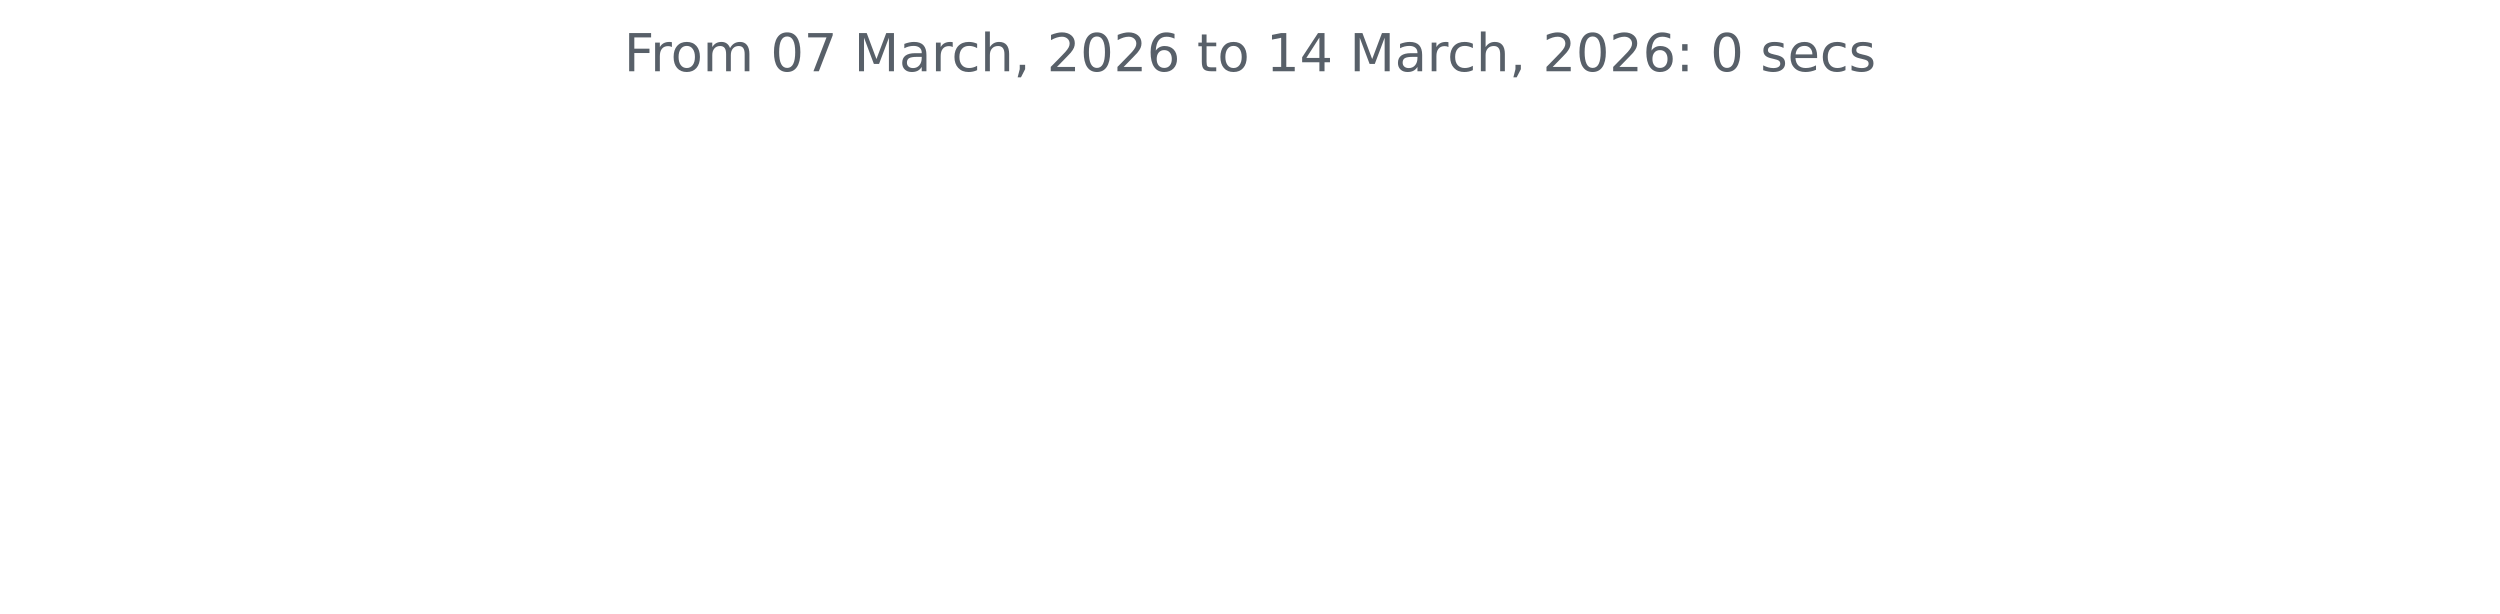
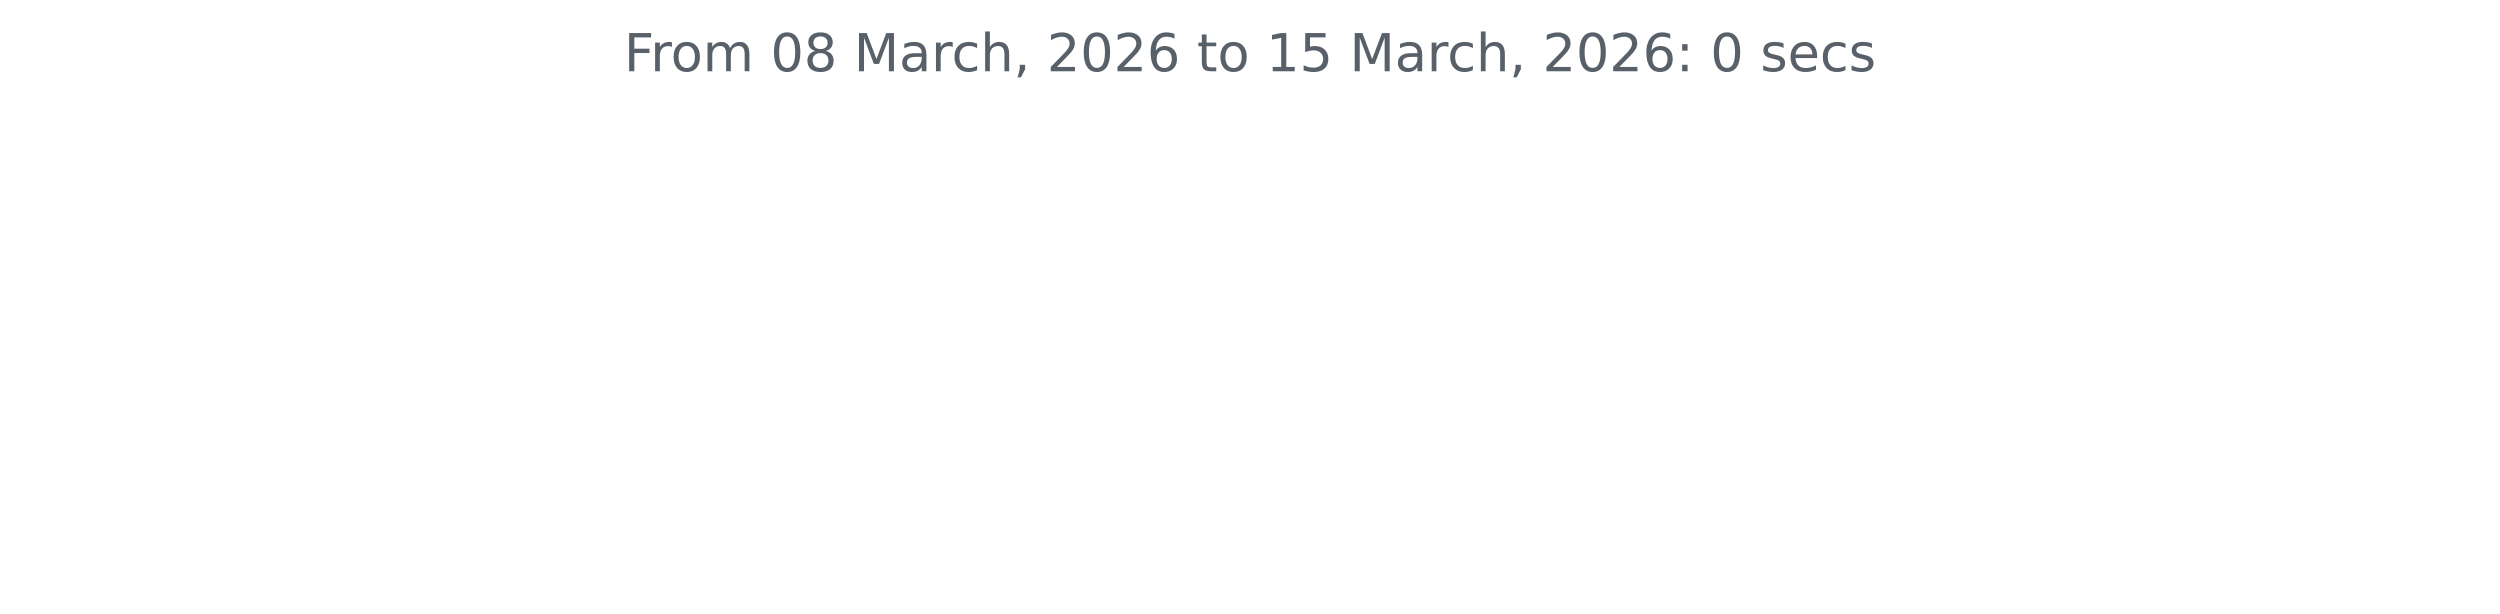
<svg xmlns="http://www.w3.org/2000/svg" xmlns:xlink="http://www.w3.org/1999/xlink" width="572.4pt" height="140.398pt" viewBox="0 0 572.4 140.398" version="1.1">
  <defs>
    <style type="text/css">*{stroke-linejoin: round; stroke-linecap: butt}</style>
  </defs>
  <g id="figure_1">
    <g id="patch_1">
      <path d="M 0 140.398  L 572.4 140.398  L 572.4 0  L 0 0  L 0 140.398  z " style="fill: none" />
    </g>
    <g id="axes_1">
      <g id="matplotlib.axis_1" />
      <g id="matplotlib.axis_2" />
      <g id="text_1">
        <g style="fill: #586069" transform="translate(142.8731 16.31812) scale(0.12 -0.12)">
          <defs>
            <path id="DejaVuSans-46" d="M 628 4666  L 3309 4666  L 3309 4134  L 1259 4134  L 1259 2759  L 3109 2759  L 3109 2228  L 1259 2228  L 1259 0  L 628 0  L 628 4666  z " transform="scale(0.015625)" />
            <path id="DejaVuSans-72" d="M 2631 2963  Q 2534 3019 2420 3045  Q 2306 3072 2169 3072  Q 1681 3072 1420 2755  Q 1159 2438 1159 1844  L 1159 0  L 581 0  L 581 3500  L 1159 3500  L 1159 2956  Q 1341 3275 1631 3429  Q 1922 3584 2338 3584  Q 2397 3584 2469 3576  Q 2541 3569 2628 3553  L 2631 2963  z " transform="scale(0.015625)" />
            <path id="DejaVuSans-6f" d="M 1959 3097  Q 1497 3097 1228 2736  Q 959 2375 959 1747  Q 959 1119 1226 758  Q 1494 397 1959 397  Q 2419 397 2687 759  Q 2956 1122 2956 1747  Q 2956 2369 2687 2733  Q 2419 3097 1959 3097  z M 1959 3584  Q 2709 3584 3137 3096  Q 3566 2609 3566 1747  Q 3566 888 3137 398  Q 2709 -91 1959 -91  Q 1206 -91 779 398  Q 353 888 353 1747  Q 353 2609 779 3096  Q 1206 3584 1959 3584  z " transform="scale(0.015625)" />
            <path id="DejaVuSans-6d" d="M 3328 2828  Q 3544 3216 3844 3400  Q 4144 3584 4550 3584  Q 5097 3584 5394 3201  Q 5691 2819 5691 2113  L 5691 0  L 5113 0  L 5113 2094  Q 5113 2597 4934 2840  Q 4756 3084 4391 3084  Q 3944 3084 3684 2787  Q 3425 2491 3425 1978  L 3425 0  L 2847 0  L 2847 2094  Q 2847 2600 2669 2842  Q 2491 3084 2119 3084  Q 1678 3084 1418 2786  Q 1159 2488 1159 1978  L 1159 0  L 581 0  L 581 3500  L 1159 3500  L 1159 2956  Q 1356 3278 1631 3431  Q 1906 3584 2284 3584  Q 2666 3584 2933 3390  Q 3200 3197 3328 2828  z " transform="scale(0.015625)" />
            <path id="DejaVuSans-20" transform="scale(0.015625)" />
            <path id="DejaVuSans-30" d="M 2034 4250  Q 1547 4250 1301 3770  Q 1056 3291 1056 2328  Q 1056 1369 1301 889  Q 1547 409 2034 409  Q 2525 409 2770 889  Q 3016 1369 3016 2328  Q 3016 3291 2770 3770  Q 2525 4250 2034 4250  z M 2034 4750  Q 2819 4750 3233 4129  Q 3647 3509 3647 2328  Q 3647 1150 3233 529  Q 2819 -91 2034 -91  Q 1250 -91 836 529  Q 422 1150 422 2328  Q 422 3509 836 4129  Q 1250 4750 2034 4750  z " transform="scale(0.015625)" />
-             <path id="DejaVuSans-37" d="M 525 4666  L 3525 4666  L 3525 4397  L 1831 0  L 1172 0  L 2766 4134  L 525 4134  L 525 4666  z " transform="scale(0.015625)" />
+             <path id="DejaVuSans-38" d="M 2034 2216  Q 1584 2216 1326 1975  Q 1069 1734 1069 1313  Q 1069 891 1326 650  Q 1584 409 2034 409  Q 2484 409 2743 651  Q 3003 894 3003 1313  Q 3003 1734 2745 1975  Q 2488 2216 2034 2216  z M 1403 2484  Q 997 2584 770 2862  Q 544 3141 544 3541  Q 544 4100 942 4425  Q 1341 4750 2034 4750  Q 2731 4750 3128 4425  Q 3525 4100 3525 3541  Q 3525 3141 3298 2862  Q 3072 2584 2669 2484  Q 3125 2378 3379 2068  Q 3634 1759 3634 1313  Q 3634 634 3220 271  Q 2806 -91 2034 -91  Q 1263 -91 848 271  Q 434 634 434 1313  Q 434 1759 690 2068  Q 947 2378 1403 2484  z M 1172 3481  Q 1172 3119 1398 2916  Q 1625 2713 2034 2713  Q 2441 2713 2670 2916  Q 2900 3119 2900 3481  Q 2900 3844 2670 4047  Q 2441 4250 2034 4250  Q 1625 4250 1398 4047  Q 1172 3844 1172 3481  z " transform="scale(0.015625)" />
            <path id="DejaVuSans-4d" d="M 628 4666  L 1569 4666  L 2759 1491  L 3956 4666  L 4897 4666  L 4897 0  L 4281 0  L 4281 4097  L 3078 897  L 2444 897  L 1241 4097  L 1241 0  L 628 0  L 628 4666  z " transform="scale(0.015625)" />
            <path id="DejaVuSans-61" d="M 2194 1759  Q 1497 1759 1228 1600  Q 959 1441 959 1056  Q 959 750 1161 570  Q 1363 391 1709 391  Q 2188 391 2477 730  Q 2766 1069 2766 1631  L 2766 1759  L 2194 1759  z M 3341 1997  L 3341 0  L 2766 0  L 2766 531  Q 2569 213 2275 61  Q 1981 -91 1556 -91  Q 1019 -91 701 211  Q 384 513 384 1019  Q 384 1609 779 1909  Q 1175 2209 1959 2209  L 2766 2209  L 2766 2266  Q 2766 2663 2505 2880  Q 2244 3097 1772 3097  Q 1472 3097 1187 3025  Q 903 2953 641 2809  L 641 3341  Q 956 3463 1253 3523  Q 1550 3584 1831 3584  Q 2591 3584 2966 3190  Q 3341 2797 3341 1997  z " transform="scale(0.015625)" />
            <path id="DejaVuSans-63" d="M 3122 3366  L 3122 2828  Q 2878 2963 2633 3030  Q 2388 3097 2138 3097  Q 1578 3097 1268 2742  Q 959 2388 959 1747  Q 959 1106 1268 751  Q 1578 397 2138 397  Q 2388 397 2633 464  Q 2878 531 3122 666  L 3122 134  Q 2881 22 2623 -34  Q 2366 -91 2075 -91  Q 1284 -91 818 406  Q 353 903 353 1747  Q 353 2603 823 3093  Q 1294 3584 2113 3584  Q 2378 3584 2631 3529  Q 2884 3475 3122 3366  z " transform="scale(0.015625)" />
            <path id="DejaVuSans-68" d="M 3513 2113  L 3513 0  L 2938 0  L 2938 2094  Q 2938 2591 2744 2837  Q 2550 3084 2163 3084  Q 1697 3084 1428 2787  Q 1159 2491 1159 1978  L 1159 0  L 581 0  L 581 4863  L 1159 4863  L 1159 2956  Q 1366 3272 1645 3428  Q 1925 3584 2291 3584  Q 2894 3584 3203 3211  Q 3513 2838 3513 2113  z " transform="scale(0.015625)" />
            <path id="DejaVuSans-2c" d="M 750 794  L 1409 794  L 1409 256  L 897 -744  L 494 -744  L 750 256  L 750 794  z " transform="scale(0.015625)" />
            <path id="DejaVuSans-32" d="M 1228 531  L 3431 531  L 3431 0  L 469 0  L 469 531  Q 828 903 1448 1529  Q 2069 2156 2228 2338  Q 2531 2678 2651 2914  Q 2772 3150 2772 3378  Q 2772 3750 2511 3984  Q 2250 4219 1831 4219  Q 1534 4219 1204 4116  Q 875 4013 500 3803  L 500 4441  Q 881 4594 1212 4672  Q 1544 4750 1819 4750  Q 2544 4750 2975 4387  Q 3406 4025 3406 3419  Q 3406 3131 3298 2873  Q 3191 2616 2906 2266  Q 2828 2175 2409 1742  Q 1991 1309 1228 531  z " transform="scale(0.015625)" />
            <path id="DejaVuSans-36" d="M 2113 2584  Q 1688 2584 1439 2293  Q 1191 2003 1191 1497  Q 1191 994 1439 701  Q 1688 409 2113 409  Q 2538 409 2786 701  Q 3034 994 3034 1497  Q 3034 2003 2786 2293  Q 2538 2584 2113 2584  z M 3366 4563  L 3366 3988  Q 3128 4100 2886 4159  Q 2644 4219 2406 4219  Q 1781 4219 1451 3797  Q 1122 3375 1075 2522  Q 1259 2794 1537 2939  Q 1816 3084 2150 3084  Q 2853 3084 3261 2657  Q 3669 2231 3669 1497  Q 3669 778 3244 343  Q 2819 -91 2113 -91  Q 1303 -91 875 529  Q 447 1150 447 2328  Q 447 3434 972 4092  Q 1497 4750 2381 4750  Q 2619 4750 2861 4703  Q 3103 4656 3366 4563  z " transform="scale(0.015625)" />
            <path id="DejaVuSans-74" d="M 1172 4494  L 1172 3500  L 2356 3500  L 2356 3053  L 1172 3053  L 1172 1153  Q 1172 725 1289 603  Q 1406 481 1766 481  L 2356 481  L 2356 0  L 1766 0  Q 1100 0 847 248  Q 594 497 594 1153  L 594 3053  L 172 3053  L 172 3500  L 594 3500  L 594 4494  L 1172 4494  z " transform="scale(0.015625)" />
            <path id="DejaVuSans-31" d="M 794 531  L 1825 531  L 1825 4091  L 703 3866  L 703 4441  L 1819 4666  L 2450 4666  L 2450 531  L 3481 531  L 3481 0  L 794 0  L 794 531  z " transform="scale(0.015625)" />
-             <path id="DejaVuSans-34" d="M 2419 4116  L 825 1625  L 2419 1625  L 2419 4116  z M 2253 4666  L 3047 4666  L 3047 1625  L 3713 1625  L 3713 1100  L 3047 1100  L 3047 0  L 2419 0  L 2419 1100  L 313 1100  L 313 1709  L 2253 4666  z " transform="scale(0.015625)" />
+             <path id="DejaVuSans-35" d="M 691 4666  L 3169 4666  L 3169 4134  L 1269 4134  L 1269 2991  Q 1406 3038 1543 3061  Q 1681 3084 1819 3084  Q 2600 3084 3056 2656  Q 3513 2228 3513 1497  Q 3513 744 3044 326  Q 2575 -91 1722 -91  Q 1428 -91 1123 -41  Q 819 9 494 109  L 494 744  Q 775 591 1075 516  Q 1375 441 1709 441  Q 2250 441 2565 725  Q 2881 1009 2881 1497  Q 2881 1984 2565 2268  Q 2250 2553 1709 2553  Q 1456 2553 1204 2497  Q 953 2441 691 2322  L 691 4666  z " transform="scale(0.015625)" />
            <path id="DejaVuSans-3a" d="M 750 794  L 1409 794  L 1409 0  L 750 0  L 750 794  z M 750 3309  L 1409 3309  L 1409 2516  L 750 2516  L 750 3309  z " transform="scale(0.015625)" />
            <path id="DejaVuSans-73" d="M 2834 3397  L 2834 2853  Q 2591 2978 2328 3040  Q 2066 3103 1784 3103  Q 1356 3103 1142 2972  Q 928 2841 928 2578  Q 928 2378 1081 2264  Q 1234 2150 1697 2047  L 1894 2003  Q 2506 1872 2764 1633  Q 3022 1394 3022 966  Q 3022 478 2636 193  Q 2250 -91 1575 -91  Q 1294 -91 989 -36  Q 684 19 347 128  L 347 722  Q 666 556 975 473  Q 1284 391 1588 391  Q 1994 391 2212 530  Q 2431 669 2431 922  Q 2431 1156 2273 1281  Q 2116 1406 1581 1522  L 1381 1569  Q 847 1681 609 1914  Q 372 2147 372 2553  Q 372 3047 722 3315  Q 1072 3584 1716 3584  Q 2034 3584 2315 3537  Q 2597 3491 2834 3397  z " transform="scale(0.015625)" />
            <path id="DejaVuSans-65" d="M 3597 1894  L 3597 1613  L 953 1613  Q 991 1019 1311 708  Q 1631 397 2203 397  Q 2534 397 2845 478  Q 3156 559 3463 722  L 3463 178  Q 3153 47 2828 -22  Q 2503 -91 2169 -91  Q 1331 -91 842 396  Q 353 884 353 1716  Q 353 2575 817 3079  Q 1281 3584 2069 3584  Q 2775 3584 3186 3129  Q 3597 2675 3597 1894  z M 3022 2063  Q 3016 2534 2758 2815  Q 2500 3097 2075 3097  Q 1594 3097 1305 2825  Q 1016 2553 972 2059  L 3022 2063  z " transform="scale(0.015625)" />
          </defs>
          <use xlink:href="#DejaVuSans-46" />
          <use xlink:href="#DejaVuSans-72" x="50.27" />
          <use xlink:href="#DejaVuSans-6f" x="89.133" />
          <use xlink:href="#DejaVuSans-6d" x="150.314" />
          <use xlink:href="#DejaVuSans-20" x="247.727" />
          <use xlink:href="#DejaVuSans-30" x="279.514" />
-           <use xlink:href="#DejaVuSans-37" x="343.137" />
+           <use xlink:href="#DejaVuSans-38" x="343.137" />
          <use xlink:href="#DejaVuSans-20" x="406.76" />
          <use xlink:href="#DejaVuSans-4d" x="438.547" />
          <use xlink:href="#DejaVuSans-61" x="524.826" />
          <use xlink:href="#DejaVuSans-72" x="586.105" />
          <use xlink:href="#DejaVuSans-63" x="624.969" />
          <use xlink:href="#DejaVuSans-68" x="679.949" />
          <use xlink:href="#DejaVuSans-2c" x="743.328" />
          <use xlink:href="#DejaVuSans-20" x="775.115" />
          <use xlink:href="#DejaVuSans-32" x="806.902" />
          <use xlink:href="#DejaVuSans-30" x="870.525" />
          <use xlink:href="#DejaVuSans-32" x="934.148" />
          <use xlink:href="#DejaVuSans-36" x="997.771" />
          <use xlink:href="#DejaVuSans-20" x="1061.395" />
          <use xlink:href="#DejaVuSans-74" x="1093.182" />
          <use xlink:href="#DejaVuSans-6f" x="1132.391" />
          <use xlink:href="#DejaVuSans-20" x="1193.572" />
          <use xlink:href="#DejaVuSans-31" x="1225.359" />
-           <use xlink:href="#DejaVuSans-34" x="1288.982" />
+           <use xlink:href="#DejaVuSans-35" x="1288.982" />
          <use xlink:href="#DejaVuSans-20" x="1352.605" />
          <use xlink:href="#DejaVuSans-4d" x="1384.393" />
          <use xlink:href="#DejaVuSans-61" x="1470.672" />
          <use xlink:href="#DejaVuSans-72" x="1531.951" />
          <use xlink:href="#DejaVuSans-63" x="1570.814" />
          <use xlink:href="#DejaVuSans-68" x="1625.795" />
          <use xlink:href="#DejaVuSans-2c" x="1689.174" />
          <use xlink:href="#DejaVuSans-20" x="1720.961" />
          <use xlink:href="#DejaVuSans-32" x="1752.748" />
          <use xlink:href="#DejaVuSans-30" x="1816.371" />
          <use xlink:href="#DejaVuSans-32" x="1879.994" />
          <use xlink:href="#DejaVuSans-36" x="1943.617" />
          <use xlink:href="#DejaVuSans-3a" x="2007.24" />
          <use xlink:href="#DejaVuSans-20" x="2040.932" />
          <use xlink:href="#DejaVuSans-30" x="2072.719" />
          <use xlink:href="#DejaVuSans-20" x="2136.342" />
          <use xlink:href="#DejaVuSans-73" x="2168.129" />
          <use xlink:href="#DejaVuSans-65" x="2220.229" />
          <use xlink:href="#DejaVuSans-63" x="2281.752" />
          <use xlink:href="#DejaVuSans-73" x="2336.732" />
        </g>
      </g>
    </g>
  </g>
</svg>
